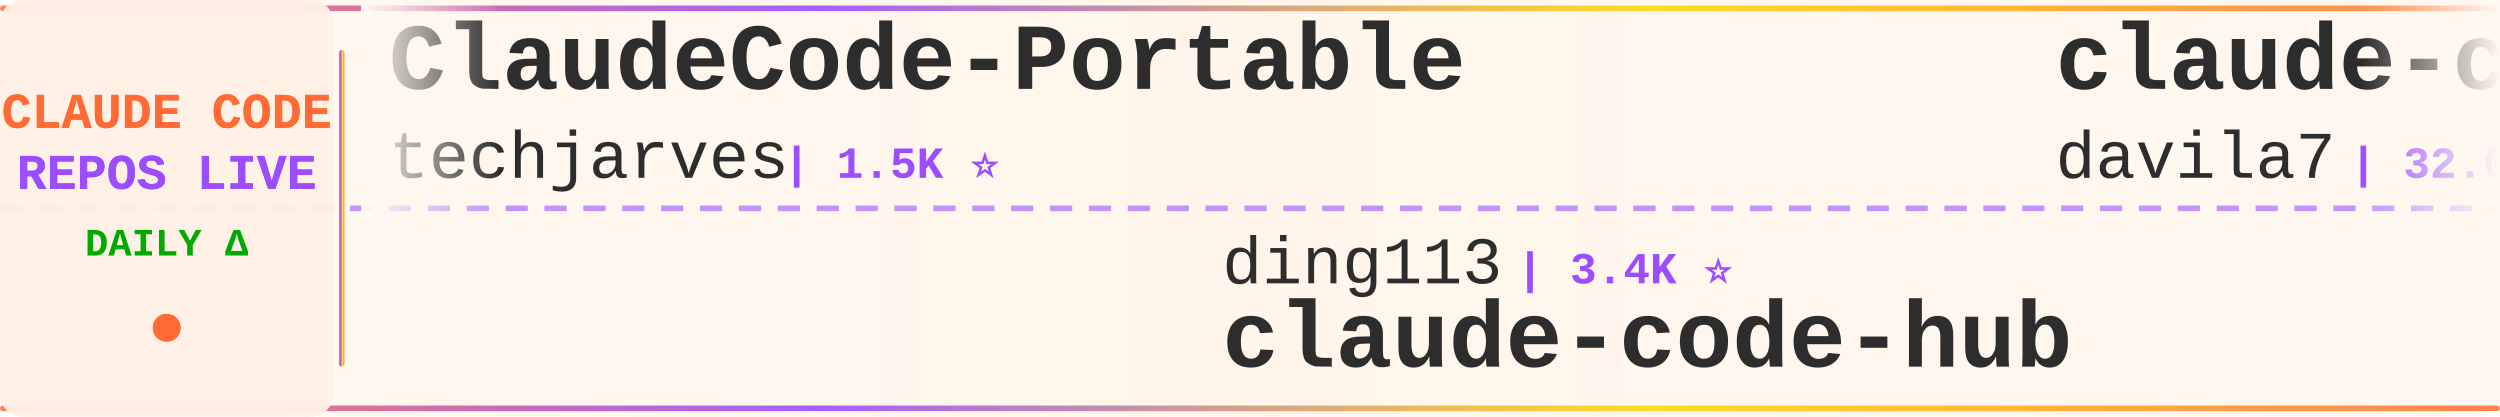
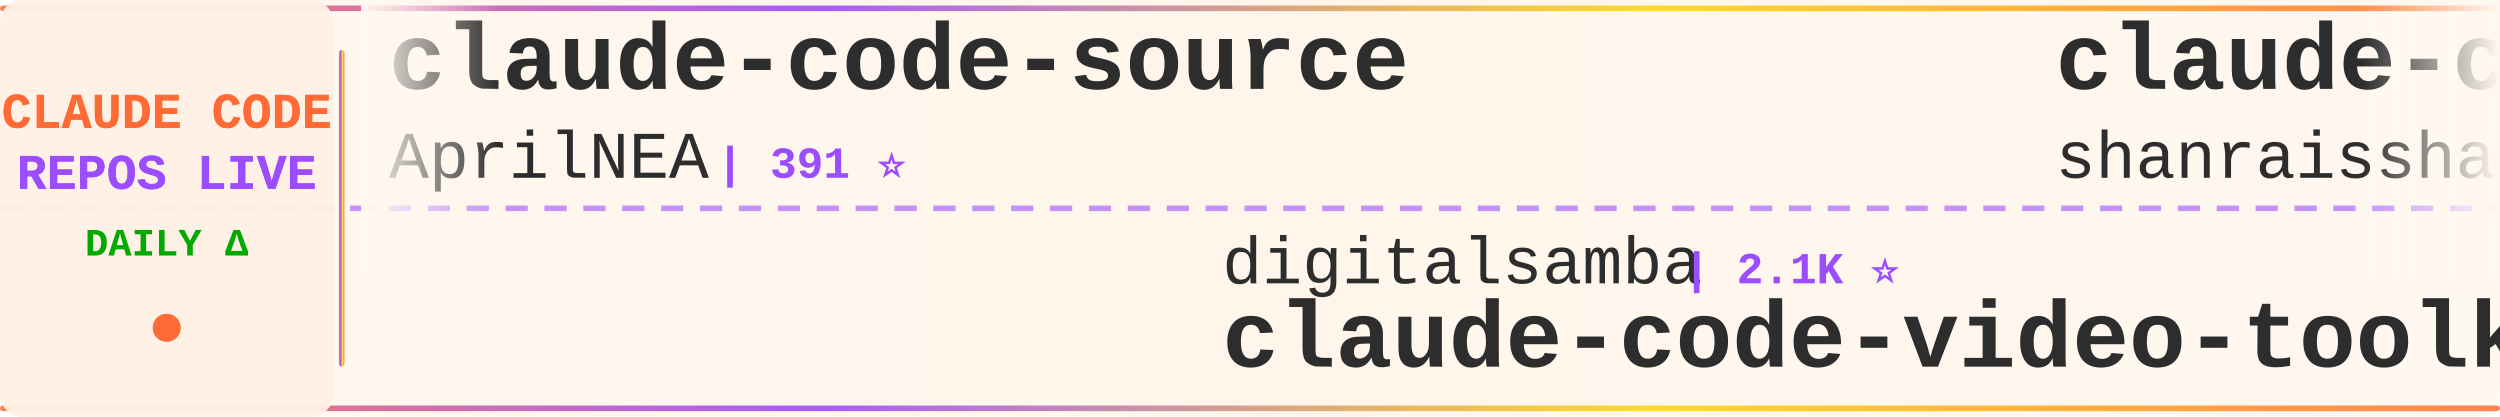
<svg xmlns="http://www.w3.org/2000/svg" width="900" height="150">
  <defs>
    <linearGradient id="tickerBg" x1="0%" y1="0%" x2="100%" y2="0%">
      <stop offset="0%" style="stop-color:#fff8f0;stop-opacity:0.98" />
      <stop offset="50%" style="stop-color:#fff5eb;stop-opacity:1" />
      <stop offset="100%" style="stop-color:#fff8f0;stop-opacity:0.98" />
    </linearGradient>
    <linearGradient id="borderGrad" x1="0%" y1="0%" x2="100%" y2="0%">
      <stop offset="0%" style="stop-color:#FF6B35;stop-opacity:0.85">
        <animate attributeName="stop-opacity" values="0.85;1;0.85" dur="2s" repeatCount="indefinite" />
      </stop>
      <stop offset="33%" style="stop-color:#9C4EFF;stop-opacity:0.9">
        <animate attributeName="stop-opacity" values="0.9;1;0.9" dur="2.2s" repeatCount="indefinite" />
      </stop>
      <stop offset="66%" style="stop-color:#FFD700;stop-opacity:0.85">
        <animate attributeName="stop-opacity" values="0.85;1;0.85" dur="1.8s" repeatCount="indefinite" />
      </stop>
      <stop offset="100%" style="stop-color:#FF6B35;stop-opacity:0.85">
        <animate attributeName="stop-opacity" values="0.85;1;0.85" dur="2s" repeatCount="indefinite" />
      </stop>
    </linearGradient>
    <filter id="textGlow">
      <feGaussianBlur stdDeviation="0.15" result="coloredBlur" />
      <feMerge>
        <feMergeNode in="coloredBlur" />
        <feMergeNode in="SourceGraphic" />
      </feMerge>
    </filter>
    <filter id="metricGlow">
      <feGaussianBlur stdDeviation="0.2" result="coloredBlur" />
      <feMerge>
        <feMergeNode in="coloredBlur" />
        <feMergeNode in="SourceGraphic" />
      </feMerge>
    </filter>
    <linearGradient id="leftFade" x1="0%" y1="0%" x2="100%" y2="0%">
      <stop offset="0%" style="stop-color:#fff8f0;stop-opacity:1" />
      <stop offset="100%" style="stop-color:#fff8f0;stop-opacity:0" />
    </linearGradient>
    <linearGradient id="rightFade" x1="0%" y1="0%" x2="100%" y2="0%">
      <stop offset="0%" style="stop-color:#fff8f0;stop-opacity:0" />
      <stop offset="100%" style="stop-color:#fff8f0;stop-opacity:1" />
    </linearGradient>
  </defs>
  <rect width="900" height="150" fill="url(#tickerBg)" rx="8" />
  <rect x="0" y="2" width="900" height="2" fill="url(#borderGrad)" rx="1" />
  <rect x="0" y="146" width="900" height="2" fill="url(#borderGrad)" rx="1" />
  <line x1="0" y1="75" x2="900" y2="75" stroke="#9C4EFF" stroke-width="2" stroke-dasharray="8 6" opacity="0.6" />
  <rect x="0" y="0" width="120" height="150" fill="#fff0e6" opacity="0.95" rx="8" />
  <text x="60" y="46" font-family="'Courier New', monospace" font-size="18" font-weight="bold" fill="#FF6B35" text-anchor="middle" filter="url(#textGlow)">
    CLAUDE CODE
  </text>
  <text x="60" y="68" font-family="'Courier New', monospace" font-size="18" font-weight="bold" fill="#9C4EFF" text-anchor="middle" filter="url(#textGlow)">
    REPOS LIVE
  </text>
  <text x="60" y="92" font-family="'Courier New', monospace" font-size="14" font-weight="bold" fill="#00aa00" text-anchor="middle">
    DAILY Δ
  </text>
  <circle cx="60" cy="118" r="5" fill="#FF6B35" filter="url(#metricGlow)">
    <animate attributeName="r" values="4;6;4" dur="1.5s" repeatCount="indefinite" />
    <animate attributeName="opacity" values="0.6;1;0.6" dur="1.5s" repeatCount="indefinite" />
  </circle>
  <rect x="122" y="18" width="2" height="114" fill="url(#borderGrad)" rx="1" />
  <clipPath id="tickerClip">
    <rect x="130" y="0" width="770" height="150" />
  </clipPath>
  <g clip-path="url(#tickerClip)">
    <g id="tickerItems">
      <animateTransform attributeName="transform" attributeType="XML" type="translate" from="0 0" to="-3000 0" dur="54s" repeatCount="indefinite" />
      <g transform="translate(0, 0)">
-         <text x="140" y="32" font-family="'Courier New', monospace" font-size="34" font-weight="bold" fill="#2d2d2d">ClaudeCode-Portable</text>
-         <text x="140" y="64" font-family="'Courier New', monospace" font-size="24" font-weight="normal" fill="#2d2d2d" opacity="1.0">techjarves</text>
-         <text x="282" y="64" font-family="'Courier New', monospace" font-size="16" font-weight="bold" fill="#9C4EFF"> | 1.5K ⭐</text>
+         <text x="140" y="32" font-family="'Courier New', monospace" font-size="34" font-weight="bold" fill="#2d2d2d">claude-code-source</text>
+         <text x="140" y="64" font-family="'Courier New', monospace" font-size="24" font-weight="normal" fill="#2d2d2d" opacity="1.0">AprilNEA</text>
+         <text x="258" y="64" font-family="'Courier New', monospace" font-size="16" font-weight="bold" fill="#9C4EFF"> | 391 ⭐</text>
      </g>
      <g transform="translate(300, 0)">
-         <text x="140" y="102" font-family="'Courier New', monospace" font-size="24" font-weight="normal" fill="#2d2d2d" opacity="1.0">ding113</text>
-         <text x="246" y="102" font-family="'Courier New', monospace" font-size="16" font-weight="bold" fill="#9C4EFF"> | 3.4K ⭐</text>
-         <text x="140" y="132" font-family="'Courier New', monospace" font-size="34" font-weight="bold" fill="#2d2d2d">claude-code-hub</text>
+         <text x="140" y="102" font-family="'Courier New', monospace" font-size="24" font-weight="normal" fill="#2d2d2d" opacity="1.0">digitalsamba</text>
+         <text x="306" y="102" font-family="'Courier New', monospace" font-size="16" font-weight="bold" fill="#9C4EFF"> | 2.1K ⭐</text>
+         <text x="140" y="132" font-family="'Courier New', monospace" font-size="34" font-weight="bold" fill="#2d2d2d">claude-code-video-toolki...</text>
      </g>
      <g transform="translate(600, 0)">
-         <text x="140" y="32" font-family="'Courier New', monospace" font-size="34" font-weight="bold" fill="#2d2d2d">claude-code-templates</text>
-         <text x="140" y="64" font-family="'Courier New', monospace" font-size="24" font-weight="normal" fill="#2d2d2d" opacity="1.0">davila7</text>
-         <text x="246" y="64" font-family="'Courier New', monospace" font-size="16" font-weight="bold" fill="#9C4EFF"> | 32.0K ⭐ +12</text>
+         <text x="140" y="32" font-family="'Courier New', monospace" font-size="34" font-weight="bold" fill="#2d2d2d">claude-code-best-practic...</text>
+         <text x="140" y="64" font-family="'Courier New', monospace" font-size="24" font-weight="normal" fill="#2d2d2d" opacity="1.0">shanraisshan</text>
+         <text x="306" y="64" font-family="'Courier New', monospace" font-size="16" font-weight="bold" fill="#9C4EFF"> | 66.5K ⭐ +5</text>
      </g>
      <g transform="translate(900, 0)">
-         <text x="140" y="102" font-family="'Courier New', monospace" font-size="24" font-weight="normal" fill="#2d2d2d" opacity="1.0">VILA-Lab</text>
-         <text x="258" y="102" font-family="'Courier New', monospace" font-size="16" font-weight="bold" fill="#9C4EFF"> | 2.1K ⭐ +1</text>
-         <text x="140" y="132" font-family="'Courier New', monospace" font-size="34" font-weight="bold" fill="#2d2d2d">Dive-into-Claude-Code</text>
+         <text x="140" y="102" font-family="'Courier New', monospace" font-size="24" font-weight="normal" fill="#2d2d2d" opacity="1.0">Maciek-roboblog</text>
+         <text x="342" y="102" font-family="'Courier New', monospace" font-size="16" font-weight="bold" fill="#9C4EFF"> | 8.7K ⭐ +1</text>
+         <text x="140" y="132" font-family="'Courier New', monospace" font-size="34" font-weight="bold" fill="#2d2d2d">Claude-Code-Usage-Monito...</text>
      </g>
      <g transform="translate(1200, 0)">
-         <text x="140" y="32" font-family="'Courier New', monospace" font-size="34" font-weight="bold" fill="#2d2d2d">claude-code-prompts</text>
-         <text x="140" y="64" font-family="'Courier New', monospace" font-size="24" font-weight="normal" fill="#2d2d2d" opacity="1.0">repowise-dev</text>
-         <text x="306" y="64" font-family="'Courier New', monospace" font-size="16" font-weight="bold" fill="#9C4EFF"> | 1.2K ⭐</text>
+         <text x="140" y="32" font-family="'Courier New', monospace" font-size="34" font-weight="bold" fill="#2d2d2d">ECC</text>
+         <text x="140" y="64" font-family="'Courier New', monospace" font-size="24" font-weight="normal" fill="#2d2d2d" opacity="1.0">affaan-m</text>
+         <text x="258" y="64" font-family="'Courier New', monospace" font-size="16" font-weight="bold" fill="#9C4EFF"> | 268.4K ⭐ +60</text>
      </g>
      <g transform="translate(1500, 0)">
-         <text x="140" y="102" font-family="'Courier New', monospace" font-size="24" font-weight="normal" fill="#2d2d2d" opacity="1.0">Piebald-AI</text>
-         <text x="282" y="102" font-family="'Courier New', monospace" font-size="16" font-weight="bold" fill="#9C4EFF"> | 12.8K ⭐ +4</text>
-         <text x="140" y="132" font-family="'Courier New', monospace" font-size="34" font-weight="bold" fill="#2d2d2d">claude-code-system-promp...</text>
+         <text x="140" y="102" font-family="'Courier New', monospace" font-size="24" font-weight="normal" fill="#2d2d2d" opacity="1.0">diet103</text>
+         <text x="246" y="102" font-family="'Courier New', monospace" font-size="16" font-weight="bold" fill="#9C4EFF"> | 10.0K ⭐</text>
+         <text x="140" y="132" font-family="'Courier New', monospace" font-size="34" font-weight="bold" fill="#2d2d2d">claude-code-infrastructu...</text>
      </g>
      <g transform="translate(1800, 0)">
-         <text x="140" y="32" font-family="'Courier New', monospace" font-size="34" font-weight="bold" fill="#2d2d2d">claude-code-proxy</text>
-         <text x="140" y="64" font-family="'Courier New', monospace" font-size="24" font-weight="normal" fill="#2d2d2d" opacity="1.0">1rgs</text>
-         <text x="210" y="64" font-family="'Courier New', monospace" font-size="16" font-weight="bold" fill="#9C4EFF"> | 3.8K ⭐</text>
+         <text x="140" y="32" font-family="'Courier New', monospace" font-size="34" font-weight="bold" fill="#2d2d2d">learn-claude-code</text>
+         <text x="140" y="64" font-family="'Courier New', monospace" font-size="24" font-weight="normal" fill="#2d2d2d" opacity="1.0">shareAI-lab</text>
+         <text x="294" y="64" font-family="'Courier New', monospace" font-size="16" font-weight="bold" fill="#9C4EFF"> | 77.7K ⭐ -1</text>
      </g>
      <g transform="translate(2100, 0)">
-         <text x="140" y="102" font-family="'Courier New', monospace" font-size="24" font-weight="normal" fill="#2d2d2d" opacity="1.0">Alishahryar1</text>
-         <text x="306" y="102" font-family="'Courier New', monospace" font-size="16" font-weight="bold" fill="#9C4EFF"> | 56.0K ⭐ +9</text>
-         <text x="140" y="132" font-family="'Courier New', monospace" font-size="34" font-weight="bold" fill="#2d2d2d">free-claude-code</text>
+         <text x="140" y="102" font-family="'Courier New', monospace" font-size="24" font-weight="normal" fill="#2d2d2d" opacity="1.0">davila7</text>
+         <text x="246" y="102" font-family="'Courier New', monospace" font-size="16" font-weight="bold" fill="#9C4EFF"> | 32.0K ⭐ +4</text>
+         <text x="140" y="132" font-family="'Courier New', monospace" font-size="34" font-weight="bold" fill="#2d2d2d">claude-code-templates</text>
      </g>
      <g transform="translate(2400, 0)">
-         <text x="140" y="32" font-family="'Courier New', monospace" font-size="34" font-weight="bold" fill="#2d2d2d">claude-code-guide</text>
-         <text x="140" y="64" font-family="'Courier New', monospace" font-size="24" font-weight="normal" fill="#2d2d2d" opacity="1.0">Cranot</text>
-         <text x="234" y="64" font-family="'Courier New', monospace" font-size="16" font-weight="bold" fill="#9C4EFF"> | 2.9K ⭐</text>
+         <text x="140" y="32" font-family="'Courier New', monospace" font-size="34" font-weight="bold" fill="#2d2d2d">sc-claude-code-files</text>
+         <text x="140" y="64" font-family="'Courier New', monospace" font-size="24" font-weight="normal" fill="#2d2d2d" opacity="1.0">https-deeplearning-ai</text>
+         <text x="414" y="64" font-family="'Courier New', monospace" font-size="16" font-weight="bold" fill="#9C4EFF"> | 554 ⭐</text>
      </g>
      <g transform="translate(2700, 0)">
-         <text x="140" y="102" font-family="'Courier New', monospace" font-size="24" font-weight="normal" fill="#2d2d2d" opacity="1.0">affaan-m</text>
-         <text x="258" y="102" font-family="'Courier New', monospace" font-size="16" font-weight="bold" fill="#9C4EFF"> | 268.3K ⭐ +108</text>
-         <text x="140" y="132" font-family="'Courier New', monospace" font-size="34" font-weight="bold" fill="#2d2d2d">ECC</text>
+         <text x="140" y="102" font-family="'Courier New', monospace" font-size="24" font-weight="normal" fill="#2d2d2d" opacity="1.0">ChrisWiles</text>
+         <text x="282" y="102" font-family="'Courier New', monospace" font-size="16" font-weight="bold" fill="#9C4EFF"> | 6.1K ⭐</text>
+         <text x="140" y="132" font-family="'Courier New', monospace" font-size="34" font-weight="bold" fill="#2d2d2d">claude-code-showcase</text>
      </g>
      <g transform="translate(3000, 0)">
-         <text x="140" y="32" font-family="'Courier New', monospace" font-size="34" font-weight="bold" fill="#2d2d2d">ClaudeCode-Portable</text>
-         <text x="140" y="64" font-family="'Courier New', monospace" font-size="24" font-weight="normal" fill="#2d2d2d" opacity="1.0">techjarves</text>
-         <text x="282" y="64" font-family="'Courier New', monospace" font-size="16" font-weight="bold" fill="#9C4EFF"> | 1.5K ⭐</text>
+         <text x="140" y="32" font-family="'Courier New', monospace" font-size="34" font-weight="bold" fill="#2d2d2d">claude-code-source</text>
+         <text x="140" y="64" font-family="'Courier New', monospace" font-size="24" font-weight="normal" fill="#2d2d2d" opacity="1.0">AprilNEA</text>
+         <text x="258" y="64" font-family="'Courier New', monospace" font-size="16" font-weight="bold" fill="#9C4EFF"> | 391 ⭐</text>
      </g>
      <g transform="translate(3300, 0)">
-         <text x="140" y="102" font-family="'Courier New', monospace" font-size="24" font-weight="normal" fill="#2d2d2d" opacity="1.0">ding113</text>
-         <text x="246" y="102" font-family="'Courier New', monospace" font-size="16" font-weight="bold" fill="#9C4EFF"> | 3.4K ⭐</text>
-         <text x="140" y="132" font-family="'Courier New', monospace" font-size="34" font-weight="bold" fill="#2d2d2d">claude-code-hub</text>
+         <text x="140" y="102" font-family="'Courier New', monospace" font-size="24" font-weight="normal" fill="#2d2d2d" opacity="1.0">digitalsamba</text>
+         <text x="306" y="102" font-family="'Courier New', monospace" font-size="16" font-weight="bold" fill="#9C4EFF"> | 2.1K ⭐</text>
+         <text x="140" y="132" font-family="'Courier New', monospace" font-size="34" font-weight="bold" fill="#2d2d2d">claude-code-video-toolki...</text>
      </g>
      <g transform="translate(3600, 0)">
-         <text x="140" y="32" font-family="'Courier New', monospace" font-size="34" font-weight="bold" fill="#2d2d2d">claude-code-templates</text>
-         <text x="140" y="64" font-family="'Courier New', monospace" font-size="24" font-weight="normal" fill="#2d2d2d" opacity="1.0">davila7</text>
-         <text x="246" y="64" font-family="'Courier New', monospace" font-size="16" font-weight="bold" fill="#9C4EFF"> | 32.0K ⭐ +12</text>
+         <text x="140" y="32" font-family="'Courier New', monospace" font-size="34" font-weight="bold" fill="#2d2d2d">claude-code-best-practic...</text>
+         <text x="140" y="64" font-family="'Courier New', monospace" font-size="24" font-weight="normal" fill="#2d2d2d" opacity="1.0">shanraisshan</text>
+         <text x="306" y="64" font-family="'Courier New', monospace" font-size="16" font-weight="bold" fill="#9C4EFF"> | 66.5K ⭐ +5</text>
      </g>
      <g transform="translate(3900, 0)">
-         <text x="140" y="102" font-family="'Courier New', monospace" font-size="24" font-weight="normal" fill="#2d2d2d" opacity="1.0">VILA-Lab</text>
-         <text x="258" y="102" font-family="'Courier New', monospace" font-size="16" font-weight="bold" fill="#9C4EFF"> | 2.1K ⭐ +1</text>
-         <text x="140" y="132" font-family="'Courier New', monospace" font-size="34" font-weight="bold" fill="#2d2d2d">Dive-into-Claude-Code</text>
+         <text x="140" y="102" font-family="'Courier New', monospace" font-size="24" font-weight="normal" fill="#2d2d2d" opacity="1.0">Maciek-roboblog</text>
+         <text x="342" y="102" font-family="'Courier New', monospace" font-size="16" font-weight="bold" fill="#9C4EFF"> | 8.7K ⭐ +1</text>
+         <text x="140" y="132" font-family="'Courier New', monospace" font-size="34" font-weight="bold" fill="#2d2d2d">Claude-Code-Usage-Monito...</text>
      </g>
    </g>
  </g>
  <rect x="130" y="0" width="50" height="100" fill="url(#leftFade)" />
  <rect x="850" y="0" width="50" height="100" fill="url(#rightFade)" />
</svg>
